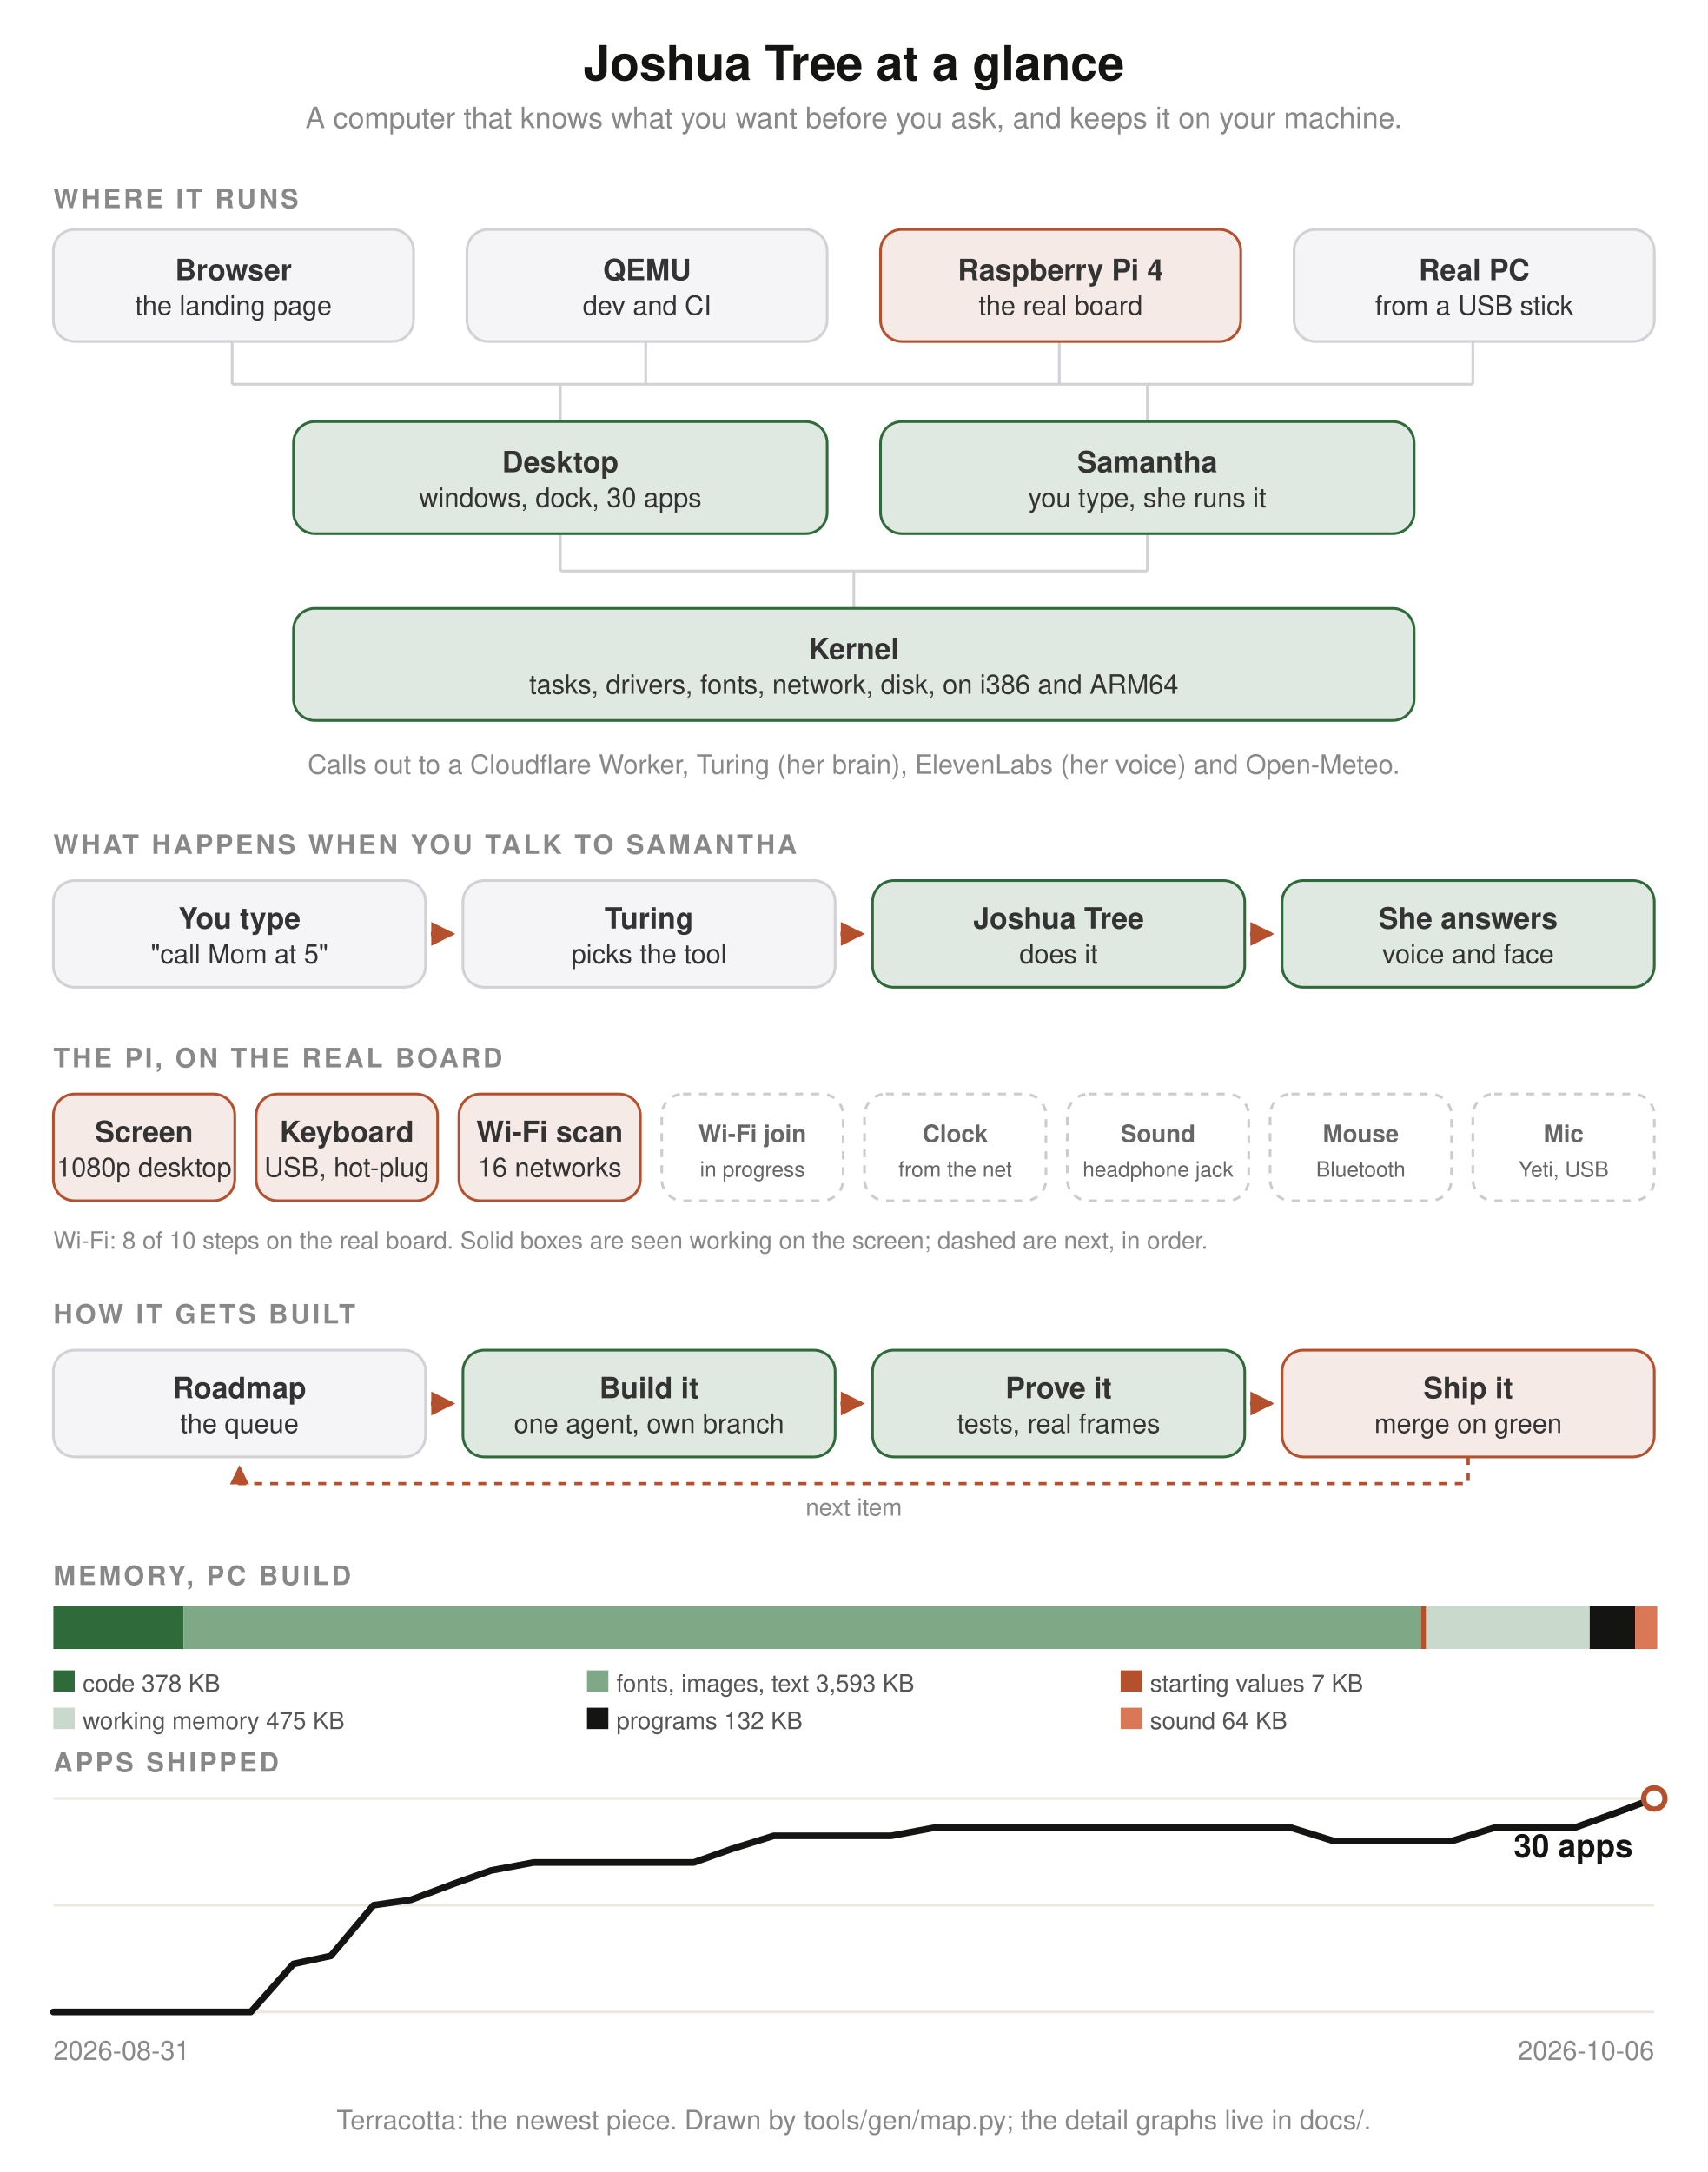
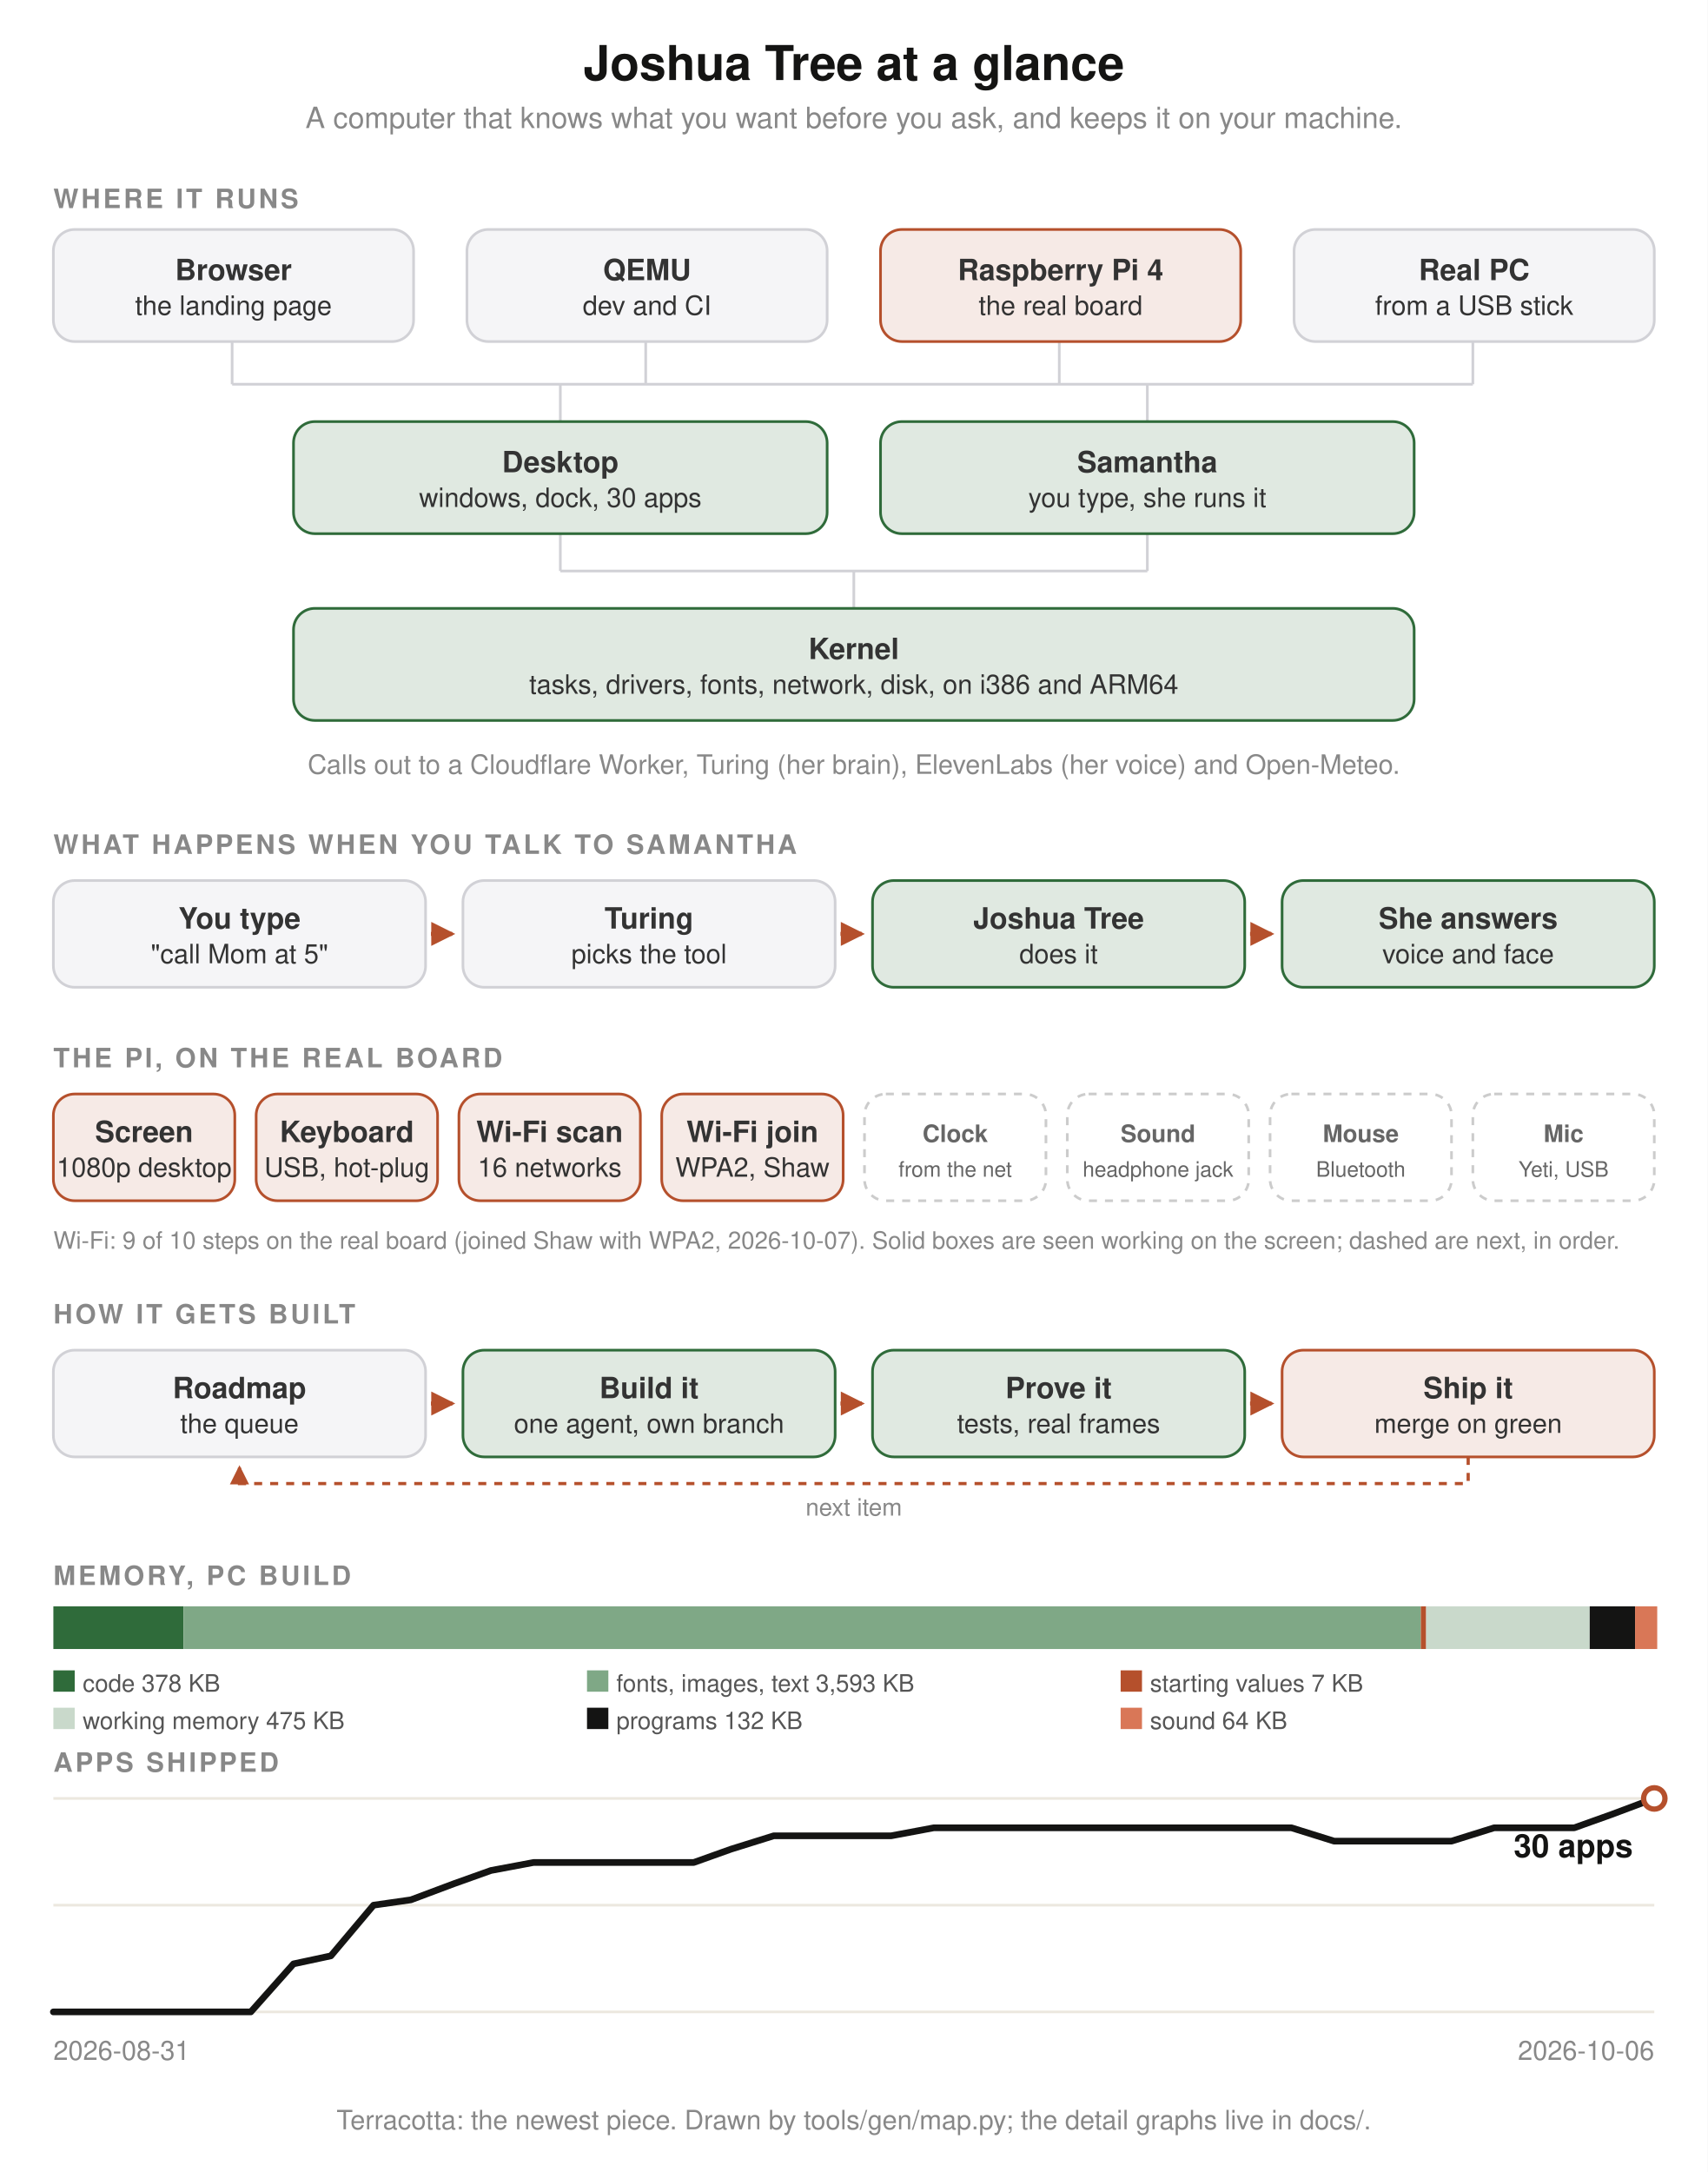
<svg xmlns="http://www.w3.org/2000/svg" width="640" height="814" viewBox="0 0 640 814" style="background:#fff;font-family:-apple-system,BlinkMacSystemFont,Helvetica,sans-serif">
  <defs>
    <marker id="a" viewBox="0 0 8 8" refX="7" refY="4" markerWidth="6" markerHeight="6" orient="auto">
      <path d="M0 0L8 4L0 8z" fill="#b5502c" />
    </marker>
  </defs>
  <rect width="100%" height="100%" fill="#fff" />
  <path d="M87 128v16M242 128v16M397 128v16M552 128v16M87 144H552M210 144v14M430 144v14M210 200v14M430 200v14M210 214H430M320 214v14" stroke="#d1d1d6" fill="none" />
  <text x="320.0" y="30" fill="#141413" font-size="18" font-weight="700" text-anchor="middle">Joshua Tree at a glance</text>
  <text x="320.0" y="48" fill="#888" font-size="11" text-anchor="middle">A computer that knows what you want before you ask, and keeps it on your machine.</text>
  <text x="20" y="78" fill="#888" font-size="10" font-weight="600" letter-spacing="1">WHERE IT RUNS</text>
  <rect x="20" y="86" width="135" height="42" rx="8" fill="#f5f5f7" stroke="#d1d1d6" />
  <text x="87.5" y="105.0" fill="#333" font-size="11" font-weight="600" text-anchor="middle">Browser</text>
  <text x="87.5" y="118.0" fill="#333" font-size="10" text-anchor="middle">the landing page</text>
  <rect x="175" y="86" width="135" height="42" rx="8" fill="#f5f5f7" stroke="#d1d1d6" />
  <text x="242.5" y="105.0" fill="#333" font-size="11" font-weight="600" text-anchor="middle">QEMU</text>
  <text x="242.5" y="118.0" fill="#333" font-size="10" text-anchor="middle">dev and CI</text>
  <rect x="330" y="86" width="135" height="42" rx="8" fill="#b5502c" fill-opacity=".12" stroke="#b5502c" />
  <text x="397.5" y="105.0" fill="#333" font-size="11" font-weight="600" text-anchor="middle">Raspberry Pi 4</text>
  <text x="397.5" y="118.0" fill="#333" font-size="10" text-anchor="middle">the real board</text>
  <rect x="485" y="86" width="135" height="42" rx="8" fill="#f5f5f7" stroke="#d1d1d6" />
  <text x="552.5" y="105.0" fill="#333" font-size="11" font-weight="600" text-anchor="middle">Real PC</text>
  <text x="552.5" y="118.0" fill="#333" font-size="10" text-anchor="middle">from a USB stick</text>
  <rect x="110" y="158" width="200" height="42" rx="8" fill="#2f6b3a" fill-opacity=".15" stroke="#2f6b3a" />
  <text x="210.0" y="177.0" fill="#333" font-size="11" font-weight="600" text-anchor="middle">Desktop</text>
  <text x="210.0" y="190.0" fill="#333" font-size="10" text-anchor="middle">windows, dock, 30 apps</text>
  <rect x="330" y="158" width="200" height="42" rx="8" fill="#2f6b3a" fill-opacity=".15" stroke="#2f6b3a" />
  <text x="430.0" y="177.0" fill="#333" font-size="11" font-weight="600" text-anchor="middle">Samantha</text>
  <text x="430.0" y="190.0" fill="#333" font-size="10" text-anchor="middle">you type, she runs it</text>
  <rect x="110" y="228" width="420" height="42" rx="8" fill="#2f6b3a" fill-opacity=".15" stroke="#2f6b3a" />
  <text x="320.0" y="247.0" fill="#333" font-size="11" font-weight="600" text-anchor="middle">Kernel</text>
  <text x="320.0" y="260.0" fill="#333" font-size="10" text-anchor="middle">tasks, drivers, fonts, network, disk, on i386 and ARM64</text>
  <text x="320.0" y="290" fill="#888" font-size="10" text-anchor="middle">Calls out to a Cloudflare Worker, Turing (her brain), ElevenLabs (her voice) and Open-Meteo.</text>
  <text x="20" y="320" fill="#888" font-size="10" font-weight="600" letter-spacing="1">WHAT HAPPENS WHEN YOU TALK TO SAMANTHA</text>
  <rect x="20.0" y="330" width="139.5" height="40" rx="8" fill="#f5f5f7" stroke="#d1d1d6" />
  <text x="89.75" y="348.0" fill="#333" font-size="11" font-weight="600" text-anchor="middle">You type</text>
  <text x="89.75" y="361.0" fill="#333" font-size="10" text-anchor="middle">"call Mom at 5"</text>
  <path d="M161.5 350h8.0" stroke="#b5502c" stroke-width="1.5" marker-end="url(#a)" />
  <rect x="173.5" y="330" width="139.5" height="40" rx="8" fill="#f5f5f7" stroke="#d1d1d6" />
  <text x="243.25" y="348.0" fill="#333" font-size="11" font-weight="600" text-anchor="middle">Turing</text>
  <text x="243.25" y="361.0" fill="#333" font-size="10" text-anchor="middle">picks the tool</text>
  <path d="M315.0 350h8.0" stroke="#b5502c" stroke-width="1.5" marker-end="url(#a)" />
  <rect x="327.0" y="330" width="139.5" height="40" rx="8" fill="#2f6b3a" fill-opacity=".15" stroke="#2f6b3a" />
  <text x="396.75" y="348.0" fill="#333" font-size="11" font-weight="600" text-anchor="middle">Joshua Tree</text>
  <text x="396.75" y="361.0" fill="#333" font-size="10" text-anchor="middle">does it</text>
  <path d="M468.5 350h8.0" stroke="#b5502c" stroke-width="1.5" marker-end="url(#a)" />
  <rect x="480.5" y="330" width="139.5" height="40" rx="8" fill="#2f6b3a" fill-opacity=".15" stroke="#2f6b3a" />
  <text x="550.25" y="348.0" fill="#333" font-size="11" font-weight="600" text-anchor="middle">She answers</text>
  <text x="550.25" y="361.0" fill="#333" font-size="10" text-anchor="middle">voice and face</text>
  <text x="20" y="400" fill="#888" font-size="10" font-weight="600" letter-spacing="1">THE PI, ON THE REAL BOARD</text>
  <rect x="20.0" y="410" width="68.0" height="40" rx="8" fill="#b5502c" fill-opacity=".12" stroke="#b5502c" />
  <text x="54.0" y="428.0" fill="#333" font-size="11" font-weight="600" text-anchor="middle">Screen</text>
  <text x="54.0" y="441.0" fill="#333" font-size="10" text-anchor="middle">1080p desktop</text>
  <rect x="96.0" y="410" width="68.0" height="40" rx="8" fill="#b5502c" fill-opacity=".12" stroke="#b5502c" />
  <text x="130.0" y="428.0" fill="#333" font-size="11" font-weight="600" text-anchor="middle">Keyboard</text>
  <text x="130.0" y="441.0" fill="#333" font-size="10" text-anchor="middle">USB, hot-plug</text>
  <rect x="172.0" y="410" width="68.0" height="40" rx="8" fill="#b5502c" fill-opacity=".12" stroke="#b5502c" />
  <text x="206.0" y="428.0" fill="#333" font-size="11" font-weight="600" text-anchor="middle">Wi-Fi scan</text>
  <text x="206.0" y="441.0" fill="#333" font-size="10" text-anchor="middle">16 networks</text>
-   <rect x="248.0" y="410" width="68.0" height="40" rx="8" fill="#fff" stroke="#ccc" stroke-dasharray="3 3" />
-   <text x="282.0" y="428.0" fill="#666" font-size="9" font-weight="600" text-anchor="middle">Wi-Fi join</text>
-   <text x="282.0" y="441.0" fill="#666" font-size="8" text-anchor="middle">in progress</text>
+   <rect x="248.0" y="410" width="68.0" height="40" rx="8" fill="#b5502c" fill-opacity=".12" stroke="#b5502c" />
+   <text x="282.0" y="428.0" fill="#333" font-size="11" font-weight="600" text-anchor="middle">Wi-Fi join</text>
+   <text x="282.0" y="441.0" fill="#333" font-size="10" text-anchor="middle">WPA2, Shaw</text>
  <rect x="324.0" y="410" width="68.0" height="40" rx="8" fill="#fff" stroke="#ccc" stroke-dasharray="3 3" />
  <text x="358.0" y="428.0" fill="#666" font-size="9" font-weight="600" text-anchor="middle">Clock</text>
  <text x="358.0" y="441.0" fill="#666" font-size="8" text-anchor="middle">from the net</text>
  <rect x="400.0" y="410" width="68.0" height="40" rx="8" fill="#fff" stroke="#ccc" stroke-dasharray="3 3" />
  <text x="434.0" y="428.0" fill="#666" font-size="9" font-weight="600" text-anchor="middle">Sound</text>
  <text x="434.0" y="441.0" fill="#666" font-size="8" text-anchor="middle">headphone jack</text>
  <rect x="476.0" y="410" width="68.0" height="40" rx="8" fill="#fff" stroke="#ccc" stroke-dasharray="3 3" />
  <text x="510.0" y="428.0" fill="#666" font-size="9" font-weight="600" text-anchor="middle">Mouse</text>
  <text x="510.0" y="441.0" fill="#666" font-size="8" text-anchor="middle">Bluetooth</text>
  <rect x="552.0" y="410" width="68.0" height="40" rx="8" fill="#fff" stroke="#ccc" stroke-dasharray="3 3" />
  <text x="586.0" y="428.0" fill="#666" font-size="9" font-weight="600" text-anchor="middle">Mic</text>
  <text x="586.0" y="441.0" fill="#666" font-size="8" text-anchor="middle">Yeti, USB</text>
-   <text x="20" y="468" fill="#888" font-size="9">Wi-Fi: 8 of 10 steps on the real board. Solid boxes are seen working on the screen; dashed are next, in order.</text>
+   <text x="20" y="468" fill="#888" font-size="9">Wi-Fi: 9 of 10 steps on the real board (joined Shaw with WPA2, 2026-10-07). Solid boxes are seen working on the screen; dashed are next, in order.</text>
  <text x="20" y="496" fill="#888" font-size="10" font-weight="600" letter-spacing="1">HOW IT GETS BUILT</text>
  <rect x="20.0" y="506" width="139.5" height="40" rx="8" fill="#f5f5f7" stroke="#d1d1d6" />
  <text x="89.75" y="524.0" fill="#333" font-size="11" font-weight="600" text-anchor="middle">Roadmap</text>
  <text x="89.75" y="537.0" fill="#333" font-size="10" text-anchor="middle">the queue</text>
  <path d="M161.5 526h8.0" stroke="#b5502c" stroke-width="1.5" marker-end="url(#a)" />
  <rect x="173.5" y="506" width="139.5" height="40" rx="8" fill="#2f6b3a" fill-opacity=".15" stroke="#2f6b3a" />
  <text x="243.25" y="524.0" fill="#333" font-size="11" font-weight="600" text-anchor="middle">Build it</text>
  <text x="243.25" y="537.0" fill="#333" font-size="10" text-anchor="middle">one agent, own branch</text>
  <path d="M315.0 526h8.0" stroke="#b5502c" stroke-width="1.5" marker-end="url(#a)" />
  <rect x="327.0" y="506" width="139.5" height="40" rx="8" fill="#2f6b3a" fill-opacity=".15" stroke="#2f6b3a" />
  <text x="396.75" y="524.0" fill="#333" font-size="11" font-weight="600" text-anchor="middle">Prove it</text>
  <text x="396.75" y="537.0" fill="#333" font-size="10" text-anchor="middle">tests, real frames</text>
  <path d="M468.5 526h8.0" stroke="#b5502c" stroke-width="1.5" marker-end="url(#a)" />
  <rect x="480.5" y="506" width="139.5" height="40" rx="8" fill="#b5502c" fill-opacity=".12" stroke="#b5502c" />
  <text x="550.25" y="524.0" fill="#333" font-size="11" font-weight="600" text-anchor="middle">Ship it</text>
  <text x="550.25" y="537.0" fill="#333" font-size="10" text-anchor="middle">merge on green</text>
  <path d="M550.25 546v10H89.75v-6" fill="none" stroke="#b5502c" stroke-width="1.2" stroke-dasharray="3 3" marker-end="url(#a)" />
  <text x="320.0" y="568" fill="#888" font-size="9" text-anchor="middle">next item</text>
  <text x="20" y="594" fill="#888" font-size="10" font-weight="600" letter-spacing="1">MEMORY, PC BUILD</text>
  <rect x="20.0" y="602" width="48.8" height="16" fill="#2f6b3a" />
  <rect x="68.8" y="602" width="463.7" height="16" fill="#7fa886" />
  <rect x="532.5" y="602" width="2.0" height="16" fill="#b5502c" />
  <rect x="534.5" y="602" width="61.3" height="16" fill="#c9d9cb" />
  <rect x="595.8" y="602" width="17.0" height="16" fill="#141413" />
  <rect x="612.8" y="602" width="8.3" height="16" fill="#d97757" />
  <rect x="20" y="626" width="8" height="8" fill="#2f6b3a" />
  <text x="31" y="634" fill="#555" font-size="9">code 378 KB</text>
  <rect x="220" y="626" width="8" height="8" fill="#7fa886" />
  <text x="231" y="634" fill="#555" font-size="9">fonts, images, text 3,593 KB</text>
  <rect x="420" y="626" width="8" height="8" fill="#b5502c" />
  <text x="431" y="634" fill="#555" font-size="9">starting values 7 KB</text>
  <rect x="20" y="640" width="8" height="8" fill="#c9d9cb" />
  <text x="31" y="648" fill="#555" font-size="9">working memory 475 KB</text>
  <rect x="220" y="640" width="8" height="8" fill="#141413" />
  <text x="231" y="648" fill="#555" font-size="9">programs 132 KB</text>
  <rect x="420" y="640" width="8" height="8" fill="#d97757" />
  <text x="431" y="648" fill="#555" font-size="9">sound 64 KB</text>
  <text x="20" y="664" fill="#888" font-size="10" font-weight="600" letter-spacing="1">APPS SHIPPED</text>
  <path d="M20 674H620M20 714H620M20 754H620" stroke="#ece8df" />
  <polyline points="20,754 34,754 50,754 64,754 80,754 94,754 110,736 124,733 140,714 154,712 170,706 184,701 200,698 214,698 230,698 244,698 260,698 274,693 290,688 304,688 320,688 334,688 350,685 364,685 380,685 394,685 410,685 424,685 440,685 454,685 470,685 484,685 500,690 514,690 530,690 544,690 560,685 574,685 590,685 604,680 620,674" fill="none" stroke="#141413" stroke-width="2.5" stroke-linejoin="round" stroke-linecap="round" />
  <circle cx="620" cy="674" r="4" fill="#fff" stroke="#b5502c" stroke-width="2" />
  <text x="612" y="696" fill="#141413" font-size="12" font-weight="600" text-anchor="end">30 apps</text>
  <text x="20" y="772" fill="#888" font-size="10">2026-08-31</text>
  <text x="620" y="772" fill="#888" font-size="10" text-anchor="end">2026-10-06</text>
  <text x="320.0" y="798" fill="#888" font-size="10" text-anchor="middle">Terracotta: the newest piece. Drawn by tools/gen/map.py; the detail graphs live in docs/.</text>
</svg>
